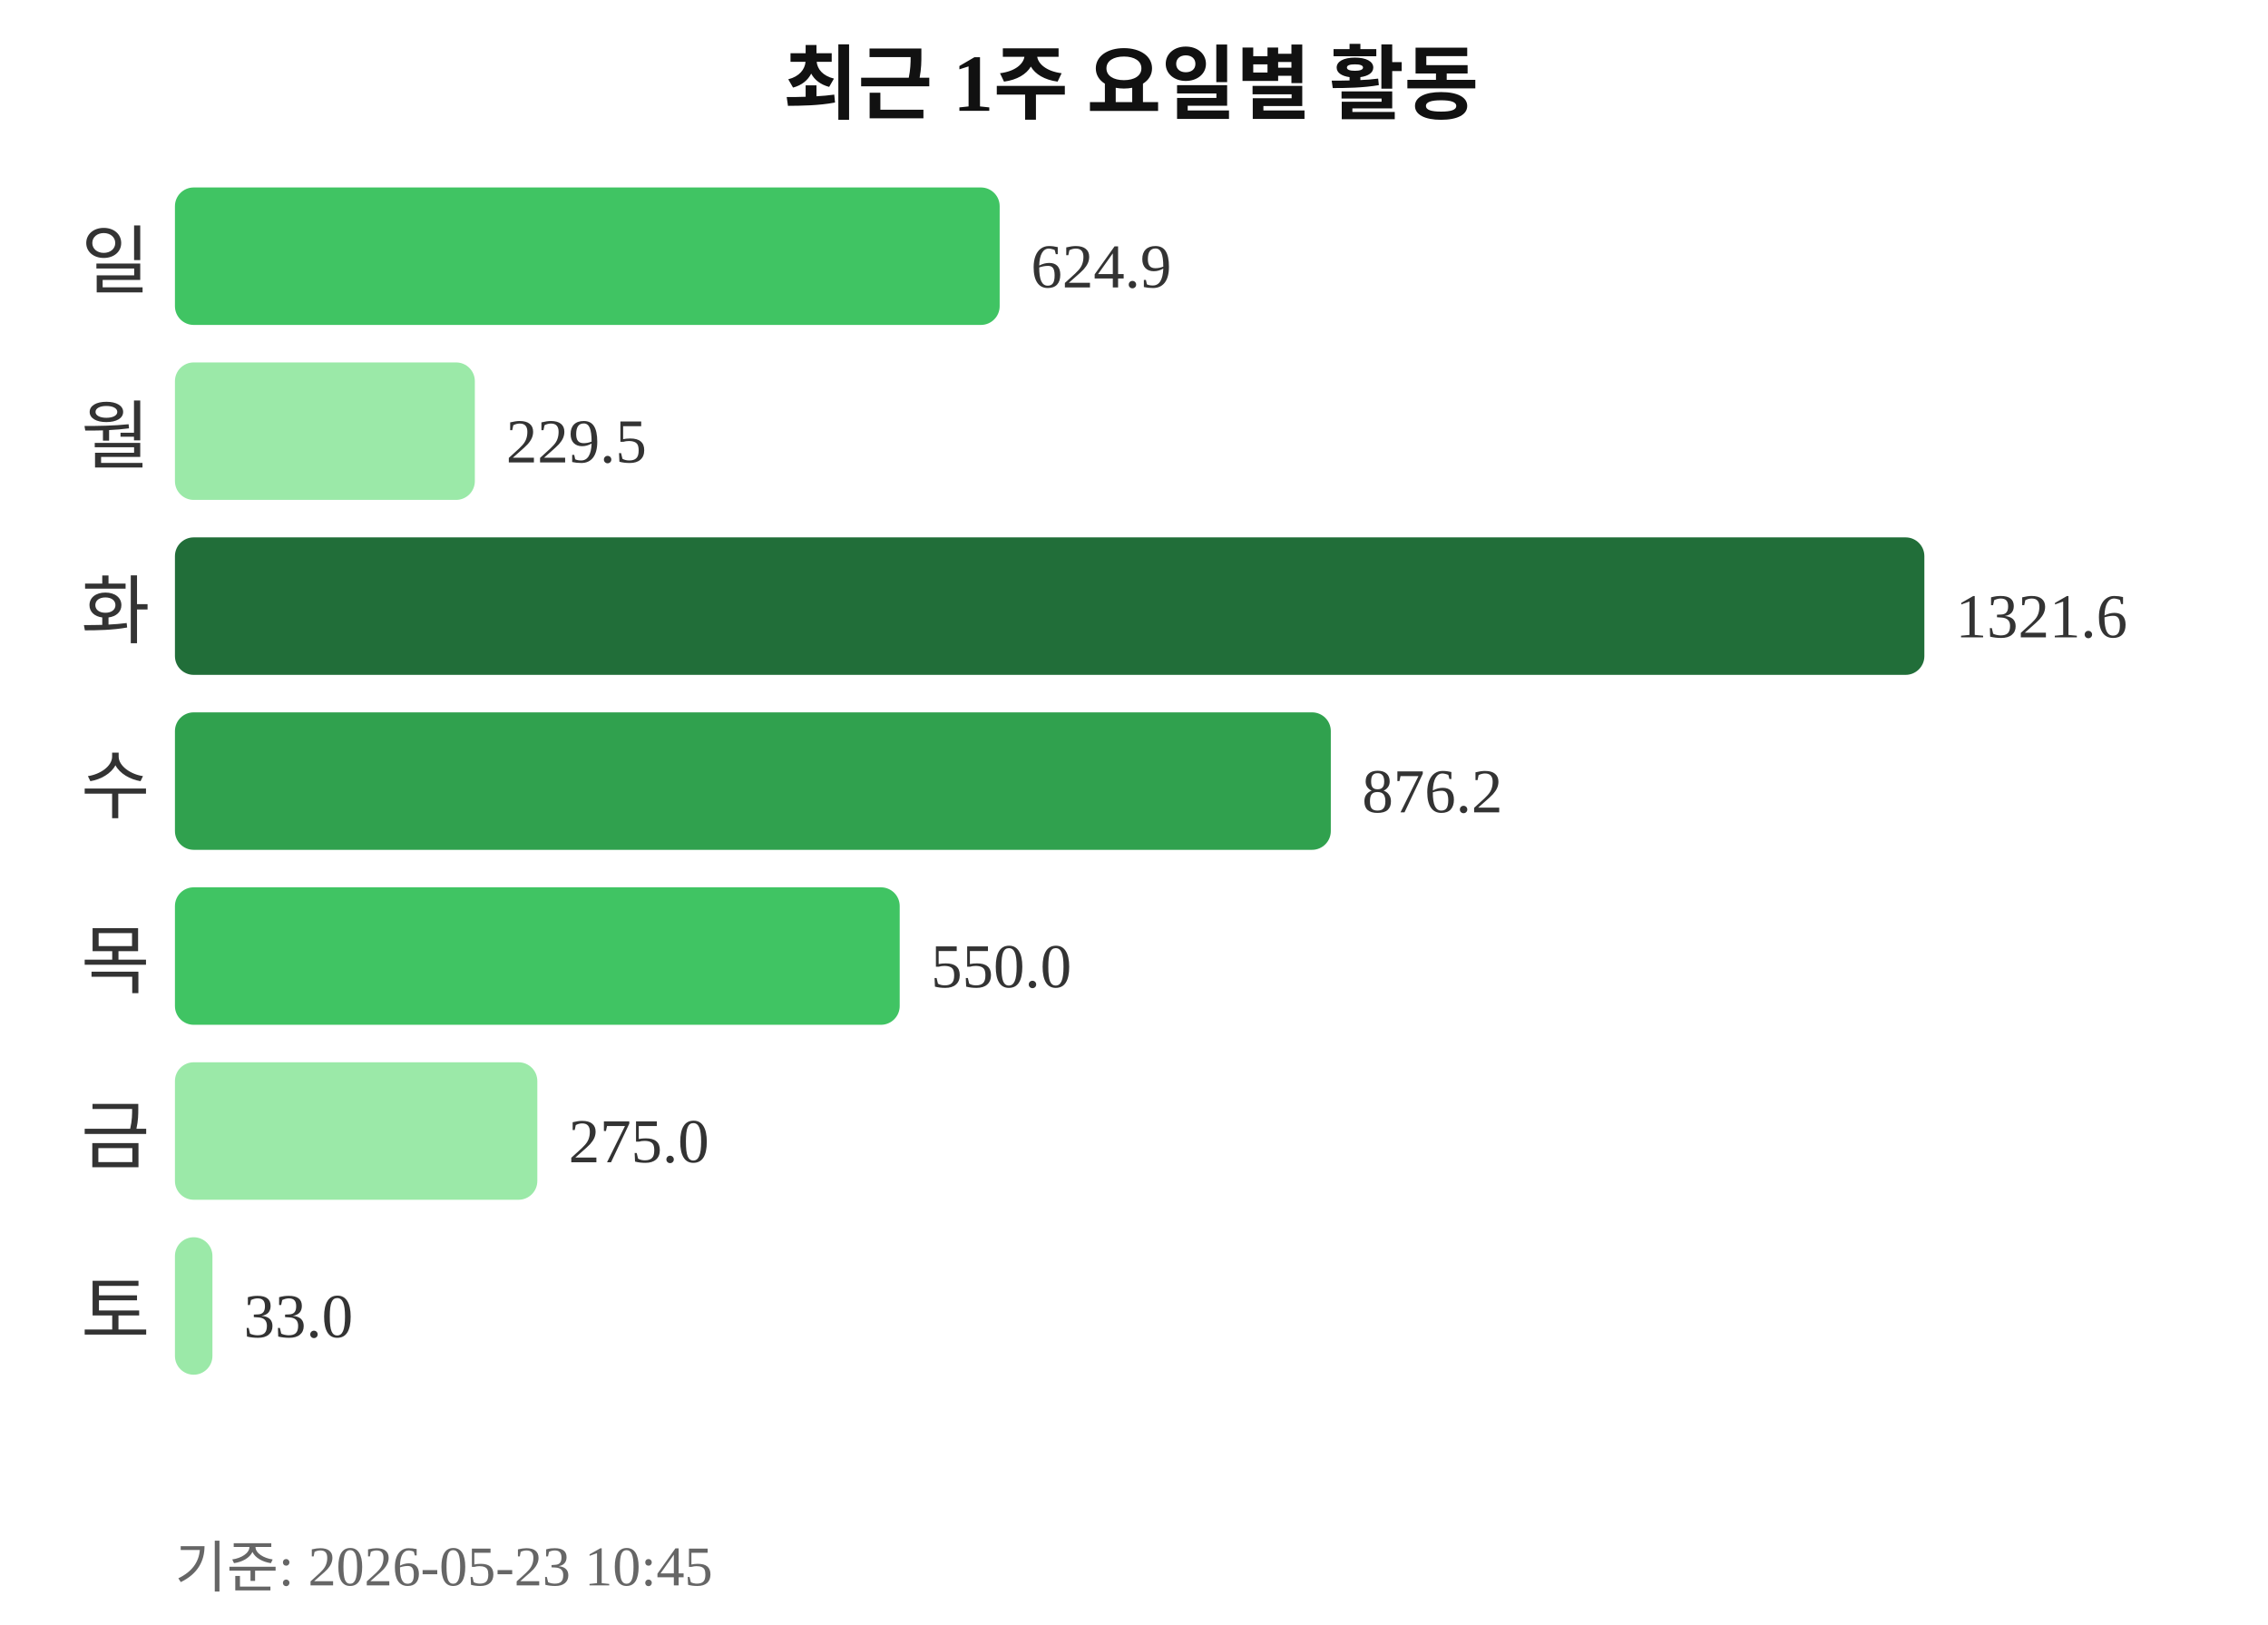
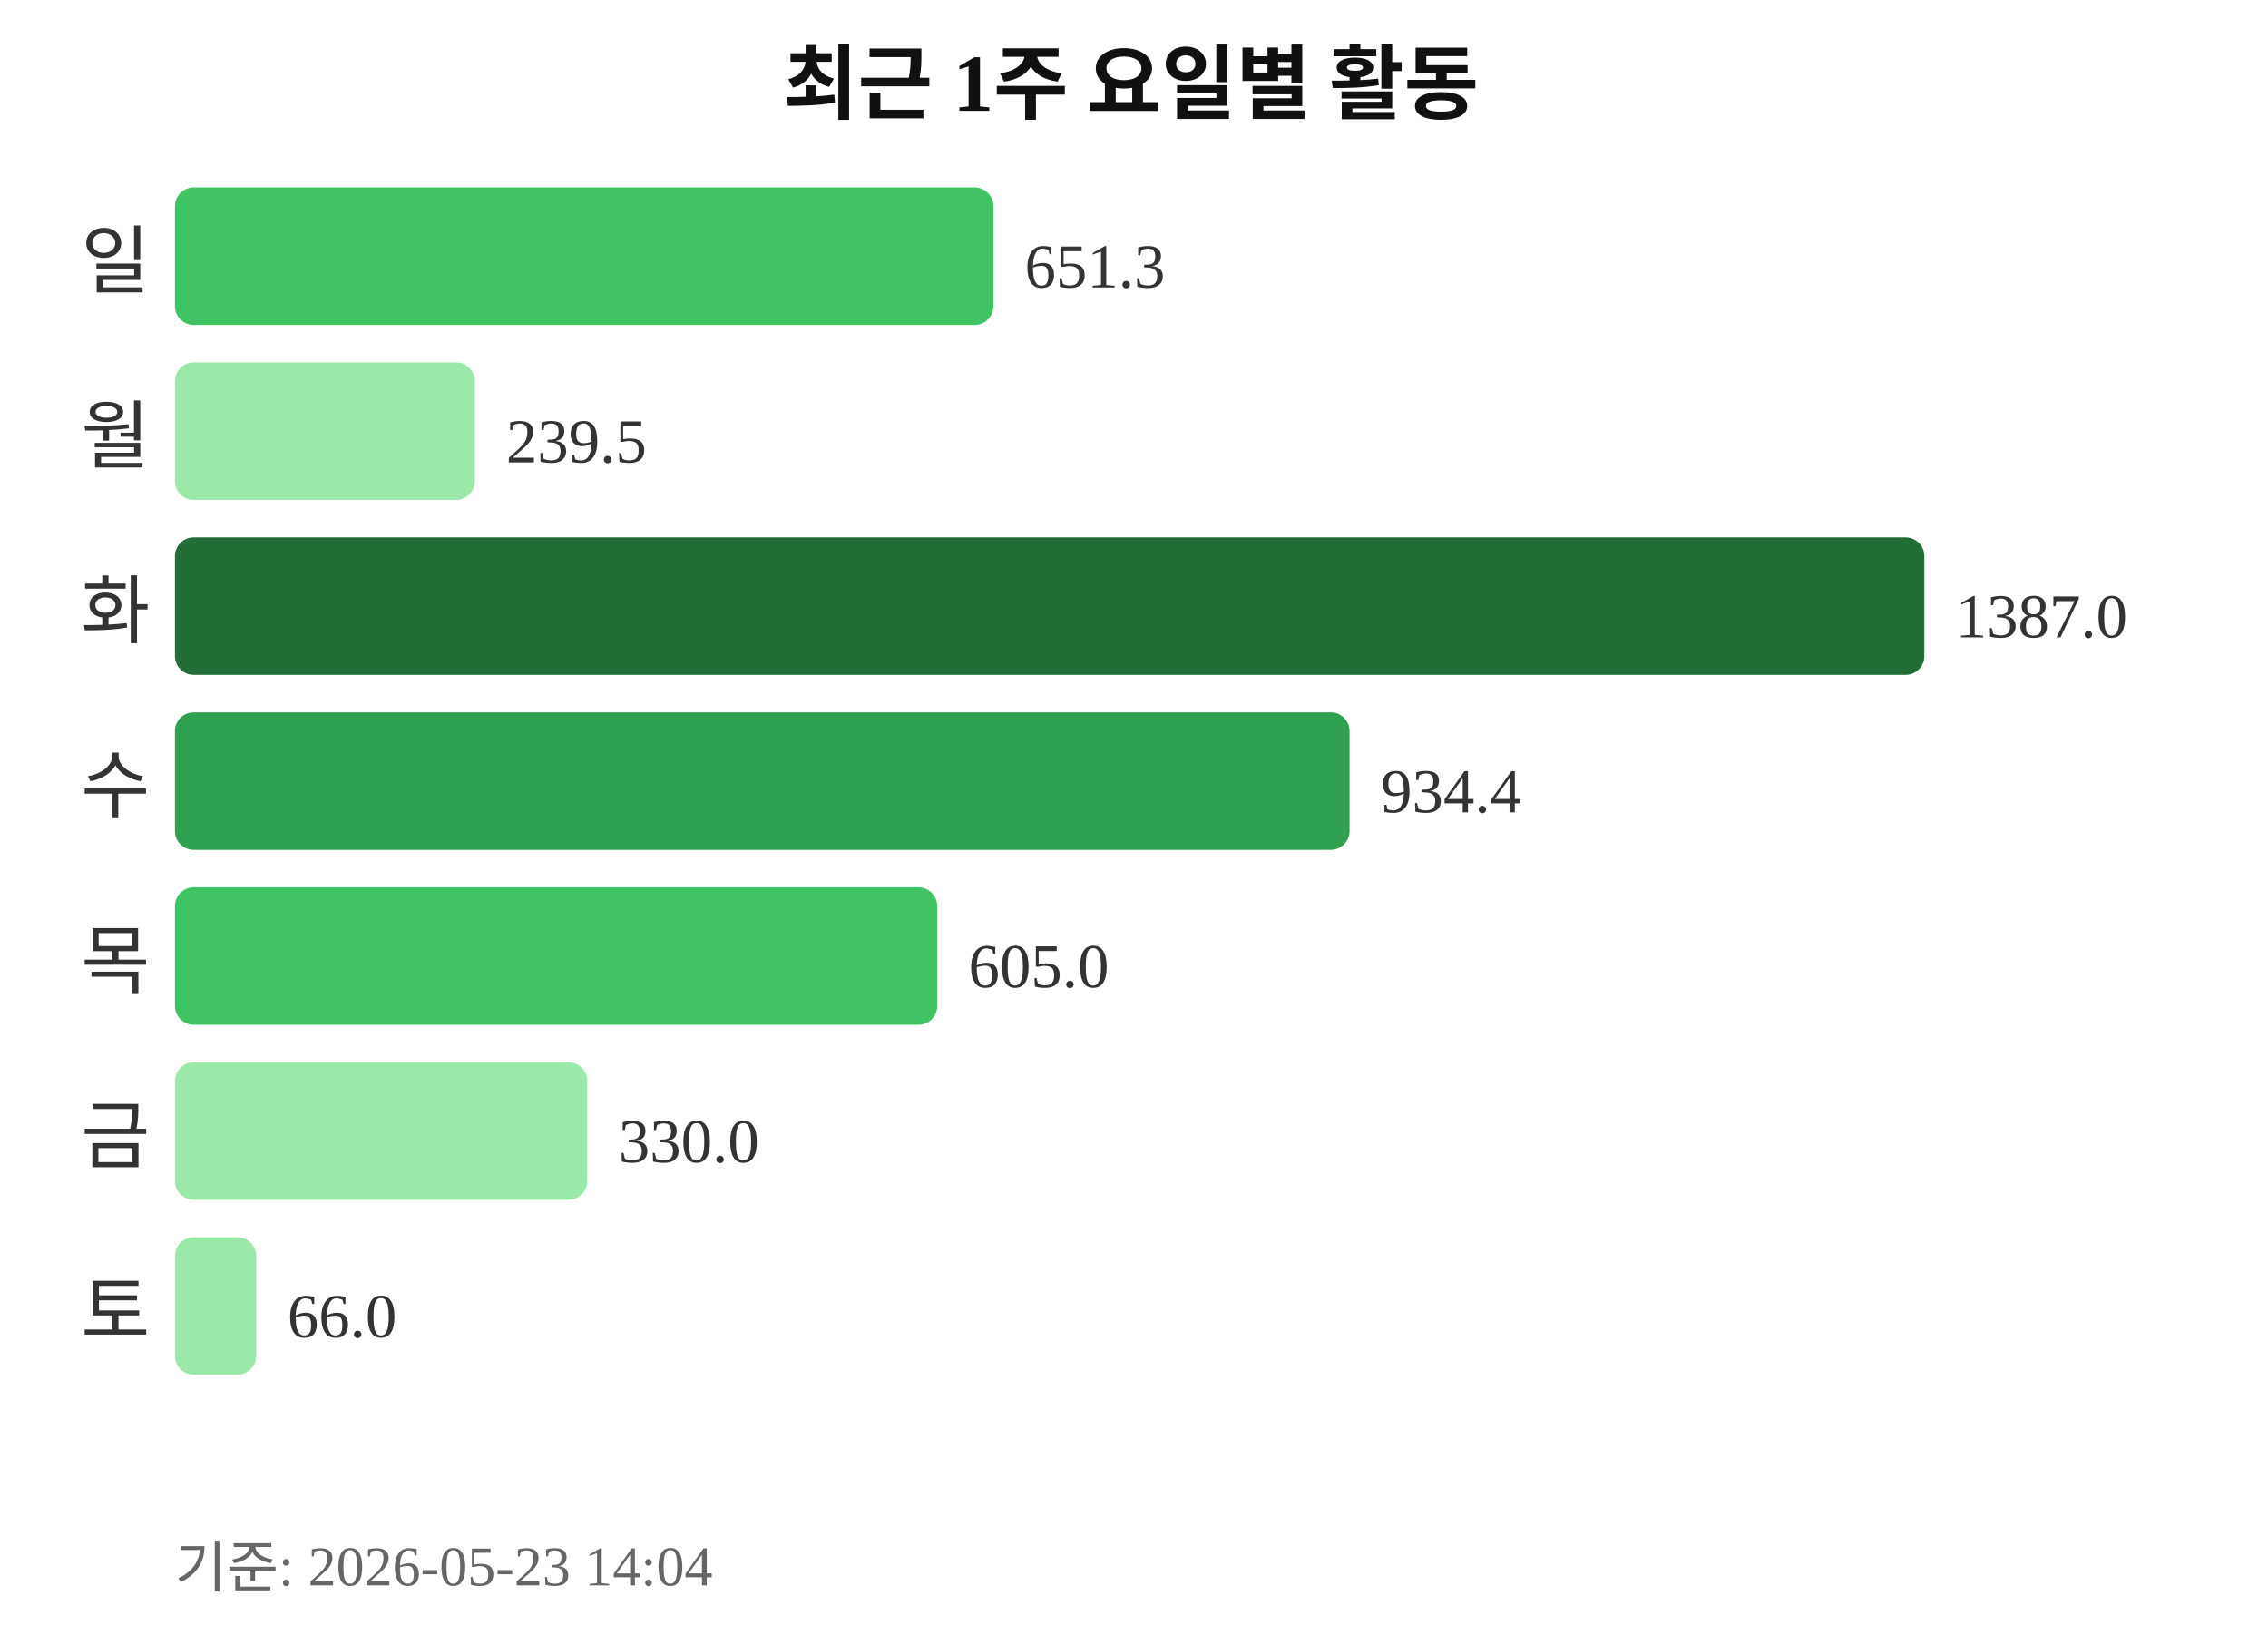
<svg xmlns="http://www.w3.org/2000/svg" width="363" height="260">
  <text x="181" y="18" text-anchor="middle" font-size="13" font-weight="bold" fill="#111111">최근 1주 요일별 활동</text>
  <text x="24" y="46" text-anchor="end" font-size="12" fill="#333333">일</text>
-   <rect x="28" y="30" width="132" height="22" rx="3" fill="#40c463" />
-   <text x="165" y="46" font-size="10" fill="#333333">624.9</text>
+   <rect x="28" y="30" width="131" height="22" rx="3" fill="#40c463" />
+   <text x="164" y="46" font-size="10" fill="#333333">651.3</text>
  <text x="24" y="74" text-anchor="end" font-size="12" fill="#333333">월</text>
  <rect x="28" y="58" width="48" height="22" rx="3" fill="#9be9a8" />
-   <text x="81" y="74" font-size="10" fill="#333333">229.5</text>
+   <text x="81" y="74" font-size="10" fill="#333333">239.5</text>
  <text x="24" y="102" text-anchor="end" font-size="12" fill="#333333">화</text>
  <rect x="28" y="86" width="280" height="22" rx="3" fill="#216e39" />
-   <text x="313" y="102" font-size="10" fill="#333333">1321.6</text>
+   <text x="313" y="102" font-size="10" fill="#333333">1387.0</text>
  <text x="24" y="130" text-anchor="end" font-size="12" fill="#333333">수</text>
-   <rect x="28" y="114" width="185" height="22" rx="3" fill="#30a14e" />
-   <text x="218" y="130" font-size="10" fill="#333333">876.2</text>
+   <rect x="28" y="114" width="188" height="22" rx="3" fill="#30a14e" />
+   <text x="221" y="130" font-size="10" fill="#333333">934.4</text>
  <text x="24" y="158" text-anchor="end" font-size="12" fill="#333333">목</text>
-   <rect x="28" y="142" width="116" height="22" rx="3" fill="#40c463" />
-   <text x="149" y="158" font-size="10" fill="#333333">550.0</text>
+   <rect x="28" y="142" width="122" height="22" rx="3" fill="#40c463" />
+   <text x="155" y="158" font-size="10" fill="#333333">605.0</text>
  <text x="24" y="186" text-anchor="end" font-size="12" fill="#333333">금</text>
-   <rect x="28" y="170" width="58" height="22" rx="3" fill="#9be9a8" />
-   <text x="91" y="186" font-size="10" fill="#333333">275.0</text>
+   <rect x="28" y="170" width="66" height="22" rx="3" fill="#9be9a8" />
+   <text x="99" y="186" font-size="10" fill="#333333">330.0</text>
  <text x="24" y="214" text-anchor="end" font-size="12" fill="#333333">토</text>
-   <rect x="28" y="198" width="6" height="22" rx="3" fill="#9be9a8" />
-   <text x="39" y="214" font-size="10" fill="#333333">33.0</text>
-   <text x="28" y="254" font-size="9" fill="#666666">기준: 2026-05-23 10:45</text>
+   <rect x="28" y="198" width="13" height="22" rx="3" fill="#9be9a8" />
+   <text x="46" y="214" font-size="10" fill="#333333">66.0</text>
+   <text x="28" y="254" font-size="9" fill="#666666">기준: 2026-05-23 14:04</text>
</svg>
